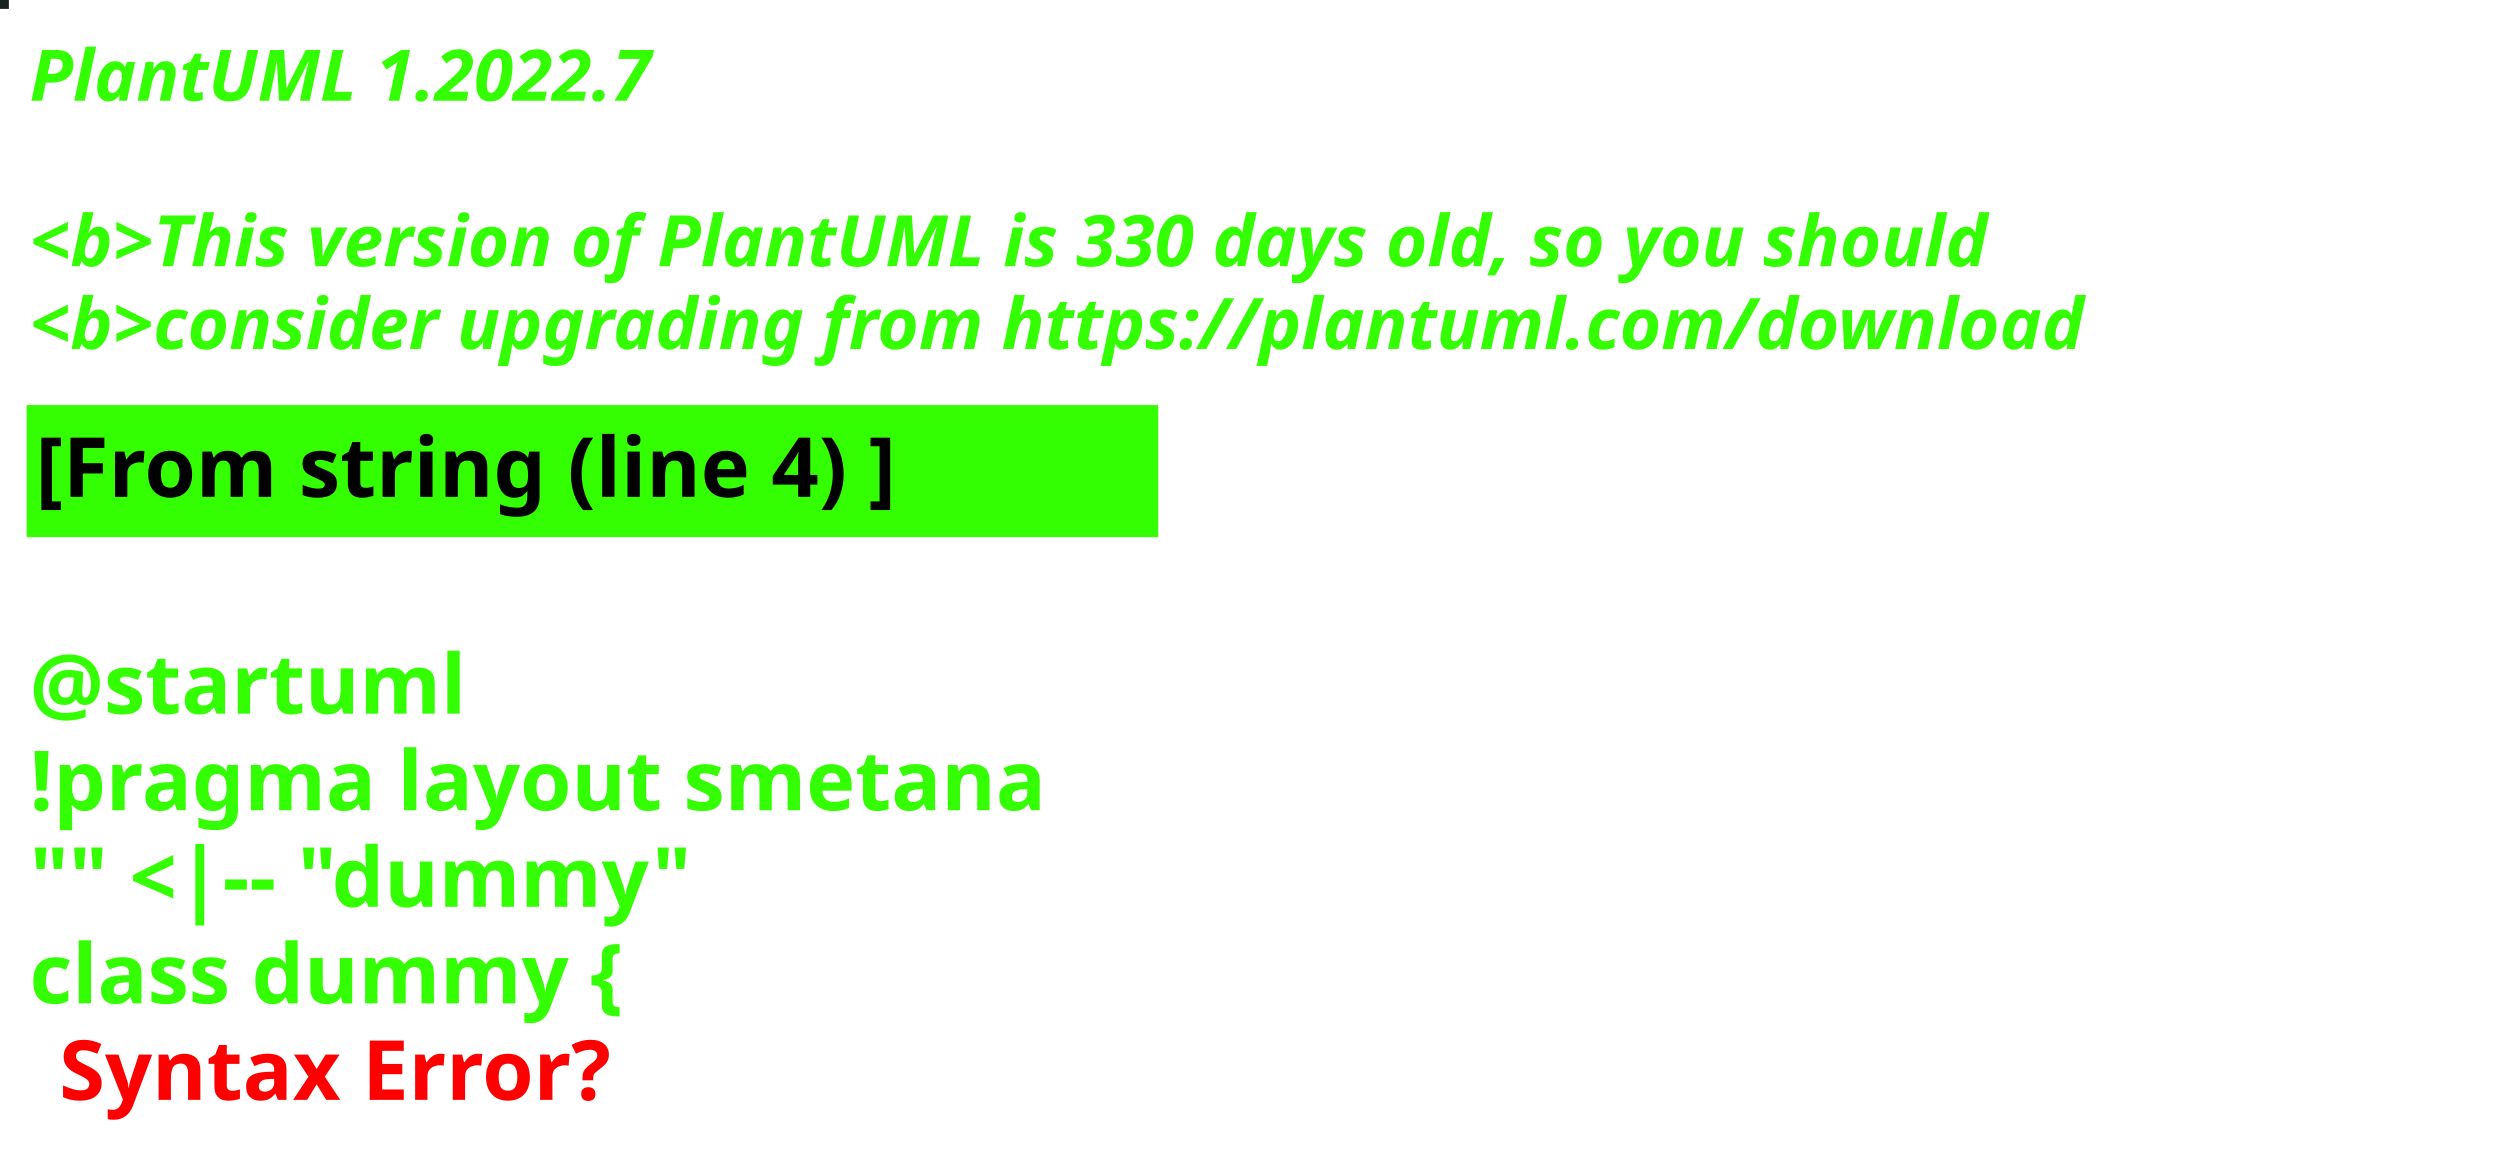
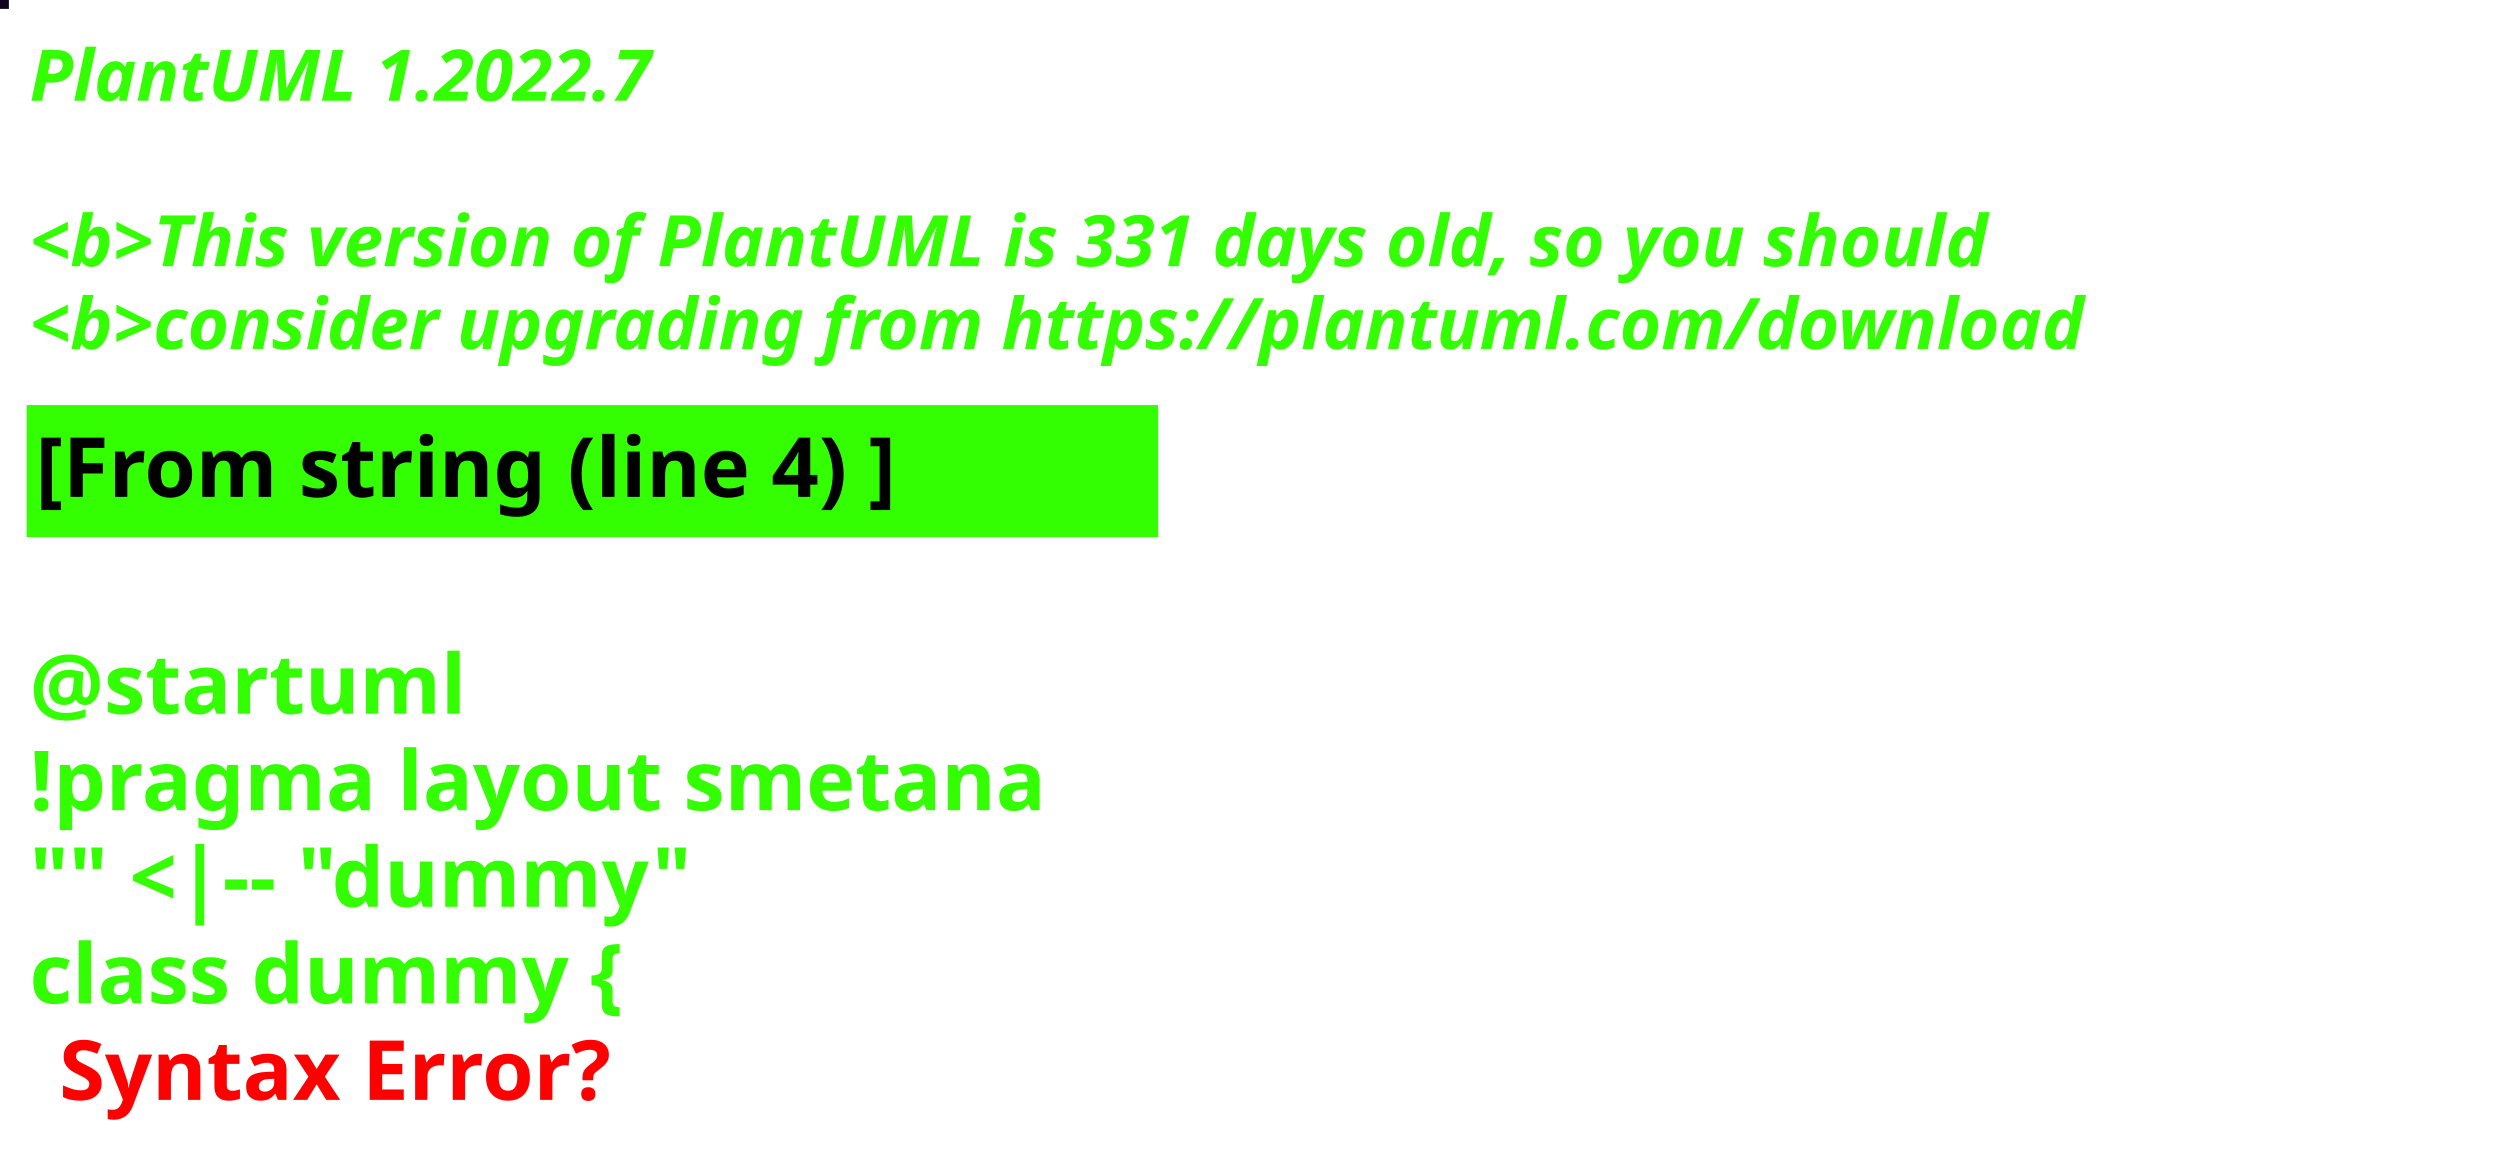
<svg xmlns="http://www.w3.org/2000/svg" contentStyleType="text/css" height="194px" preserveAspectRatio="none" style="width:422px;height:194px;background:#000000;" version="1.1" viewBox="0 0 422 194" width="422px" zoomAndPan="magnify">
  <defs />
  <g>
-     <rect fill="#1B211C" height="1" style="stroke:#1B211C;stroke-width:1.0;" width="1" x="0" y="0" />
+     <rect fill="#0E0620" height="1" style="stroke:#0E0620;stroke-width:1.0;" width="1" x="0" y="0" />
    <text fill="#33FF02" font-family="sans-serif" font-size="12" font-style="italic" font-weight="bold" lengthAdjust="spacing" textLength="127" x="5" y="17">PlantUML 1.2022.7</text>
    <text fill="#33FF02" font-family="sans-serif" font-size="12" font-style="italic" font-weight="bold" lengthAdjust="spacing" textLength="4" x="5" y="30.969"> </text>
-     <text fill="#33FF02" font-family="sans-serif" font-size="12" font-style="italic" font-weight="bold" lengthAdjust="spacing" textLength="399" x="5" y="44.938">&lt;b&gt;This version of PlantUML is 330 days old, so you should</text>
+     <text fill="#33FF02" font-family="sans-serif" font-size="12" font-style="italic" font-weight="bold" lengthAdjust="spacing" textLength="399" x="5" y="44.938">&lt;b&gt;This version of PlantUML is 331 days old, so you should</text>
    <text fill="#33FF02" font-family="sans-serif" font-size="12" font-style="italic" font-weight="bold" lengthAdjust="spacing" textLength="408" x="5" y="58.906">&lt;b&gt;consider upgrading from https://plantuml.com/download</text>
    <rect fill="#33FF02" height="21.297" style="stroke:#33FF02;stroke-width:1.0;" width="190" x="5" y="68.875" />
    <text fill="#000000" font-family="sans-serif" font-size="14" font-weight="bold" lengthAdjust="spacing" textLength="168" x="6" y="83.875">[From string (line 4) ]</text>
    <text fill="#33FF02" font-family="sans-serif" font-size="14" font-weight="bold" lengthAdjust="spacing" textLength="5" x="5" y="104.172"> </text>
    <text fill="#33FF02" font-family="sans-serif" font-size="14" font-weight="bold" lengthAdjust="spacing" textLength="79" x="5" y="120.469">@startuml</text>
    <text fill="#33FF02" font-family="sans-serif" font-size="14" font-weight="bold" lengthAdjust="spacing" textLength="190" x="5" y="136.766">!pragma layout smetana</text>
    <text fill="#33FF02" font-family="sans-serif" font-size="14" font-weight="bold" lengthAdjust="spacing" textLength="124" x="5" y="153.062">"" &lt;|-- "dummy"</text>
    <text fill="#33FF02" font-family="sans-serif" font-size="14" font-weight="bold" lengthAdjust="spacing" text-decoration="wavy underline" textLength="117" x="5" y="169.359">class dummy {</text>
    <text fill="#FF0000" font-family="sans-serif" font-size="14" font-weight="bold" lengthAdjust="spacing" textLength="106" x="10" y="185.656">Syntax Error?</text>
  </g>
</svg>
